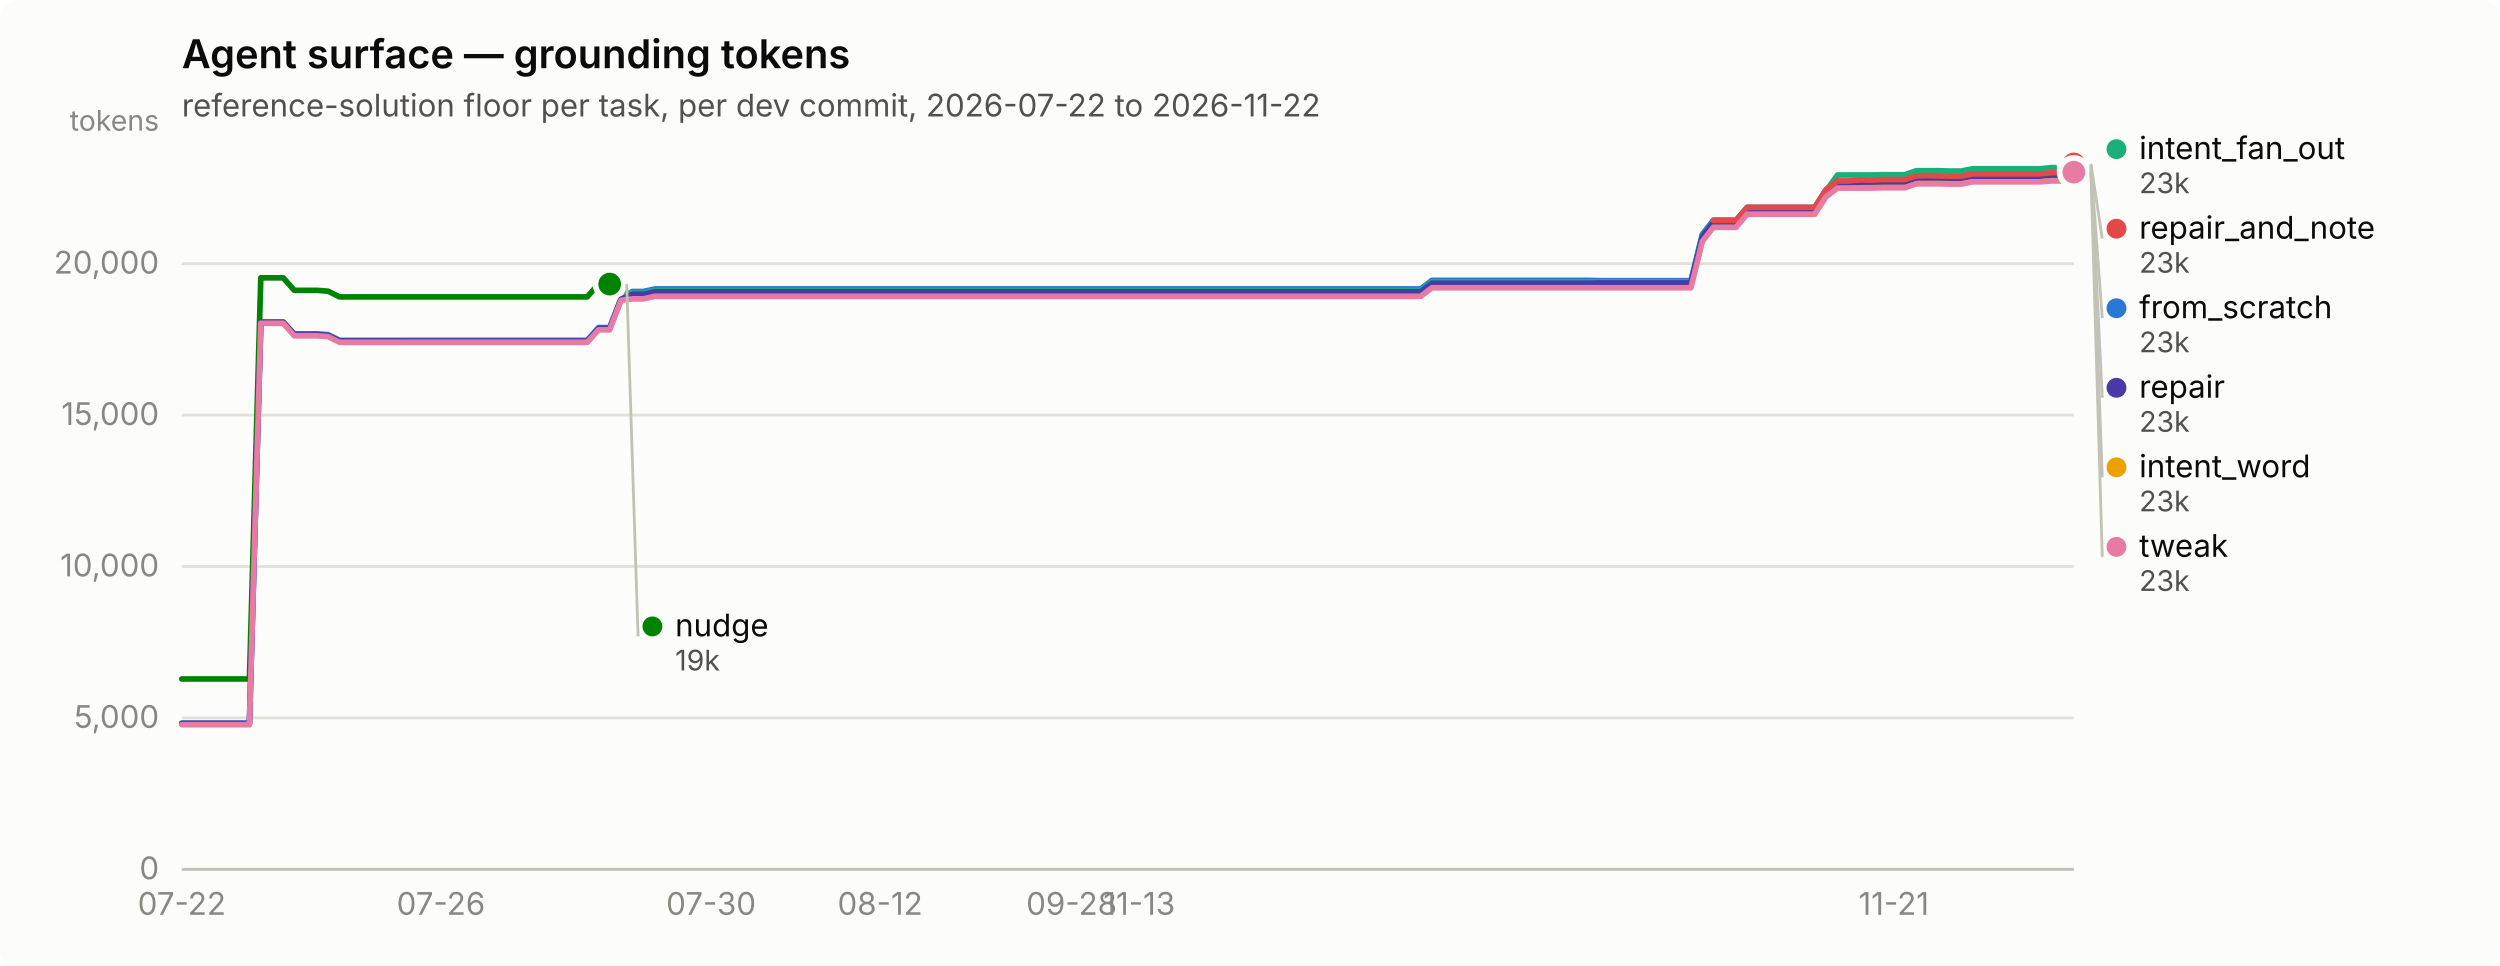
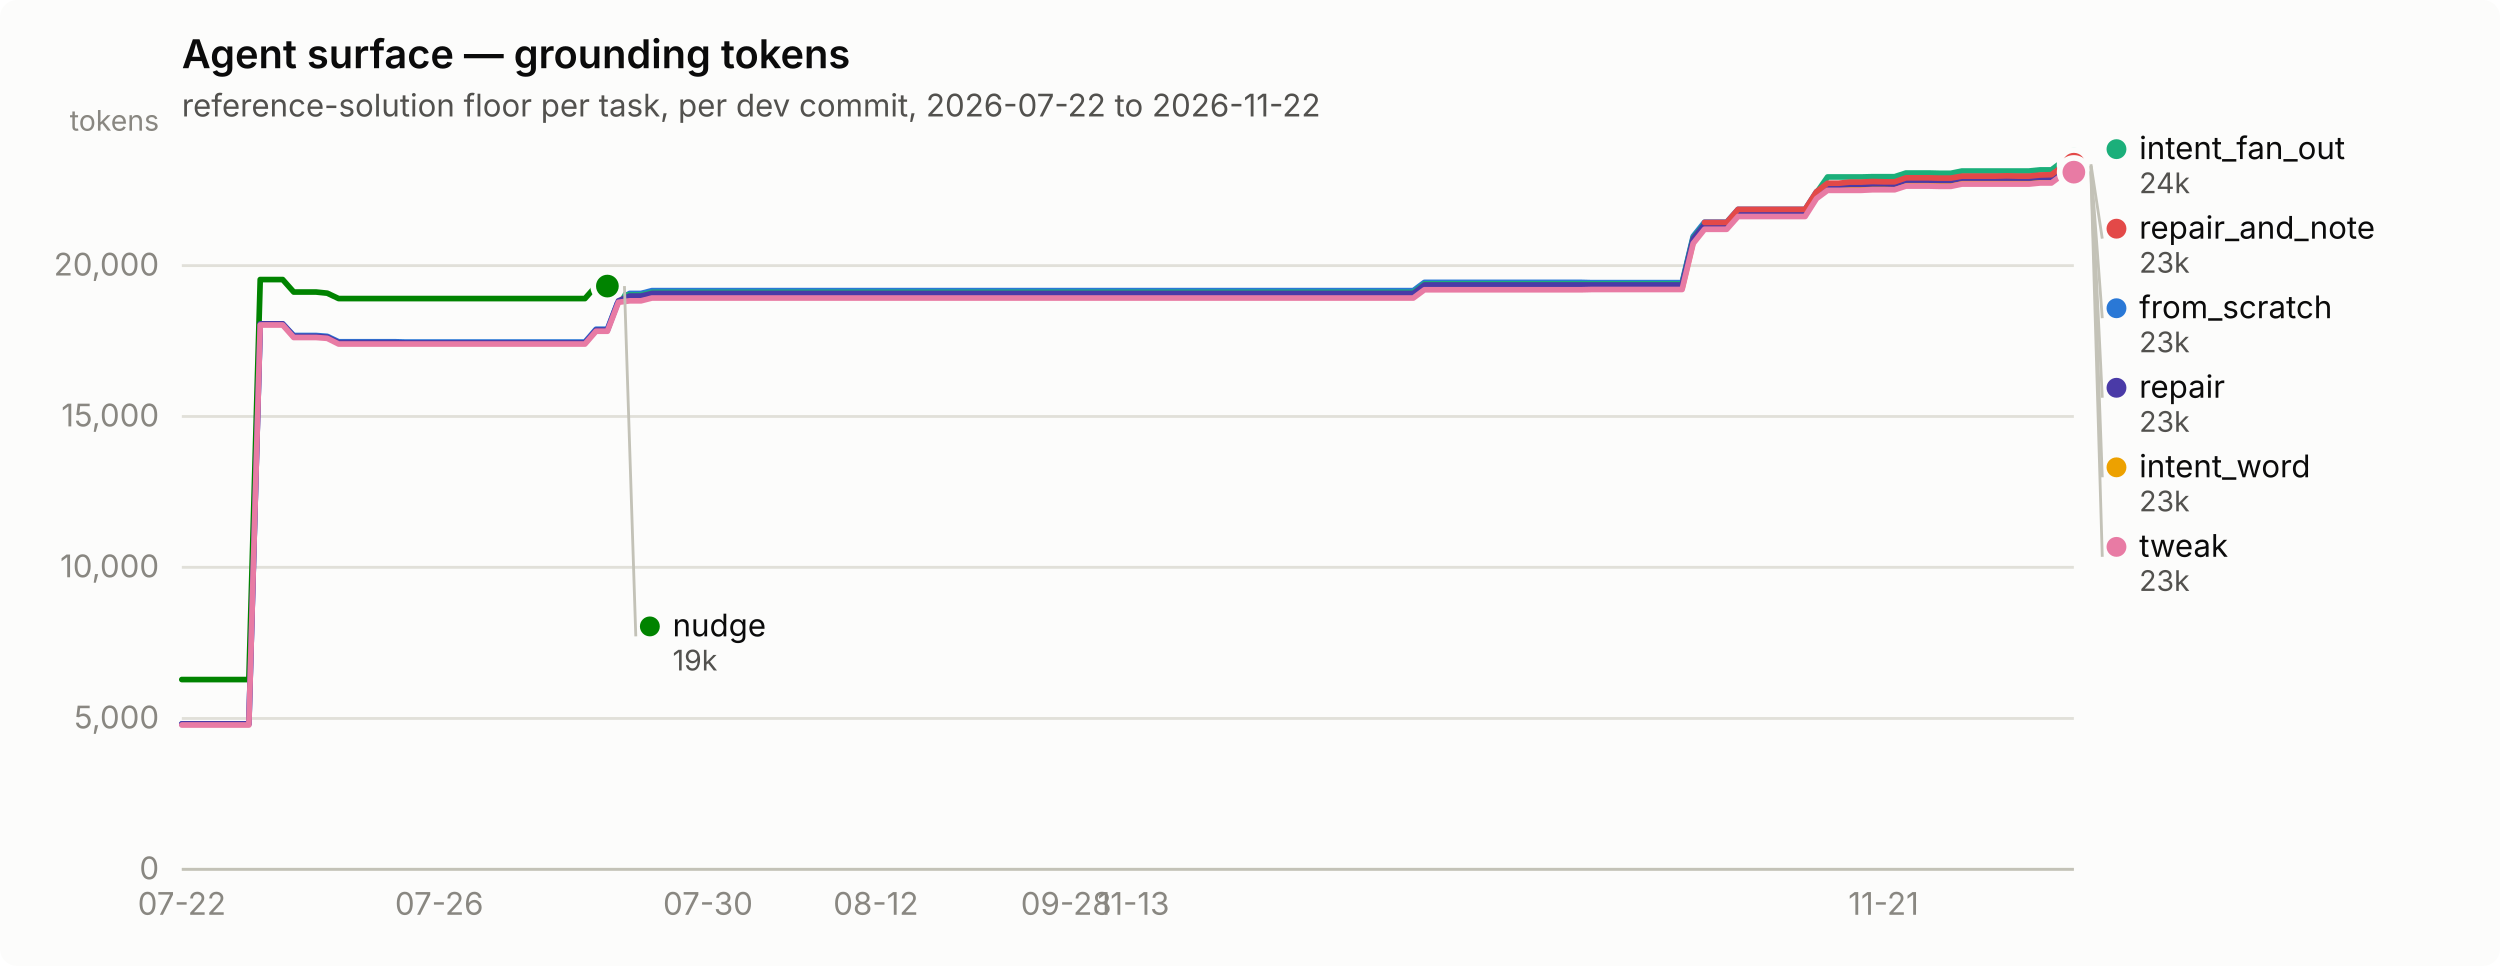
<svg xmlns="http://www.w3.org/2000/svg" width="880" height="340" viewBox="0 0 880 340" role="img" aria-label="Agent surface — grounding tokens">
  <rect width="880" height="340" rx="6" fill="#fcfcfb" />
  <text x="64" y="24" font-family="system-ui, -apple-system, &quot;Segoe UI&quot;, sans-serif" font-size="14" font-weight="600" fill="#0b0b0b">Agent surface — grounding tokens</text>
  <text x="64" y="41" font-family="system-ui, -apple-system, &quot;Segoe UI&quot;, sans-serif" font-size="11" fill="#52514e">reference-solution floor per task, per dev commit, 2026-07-22 to 2026-11-22</text>
  <line x1="64" y1="306.0" x2="730" y2="306.0" stroke="#e1e0d9" stroke-width="1" />
  <text x="56" y="309.5" text-anchor="end" font-family="system-ui, -apple-system, &quot;Segoe UI&quot;, sans-serif" font-size="11" style="font-variant-numeric: tabular-nums" fill="#898781">0</text>
-   <line x1="64" y1="252.7" x2="730" y2="252.7" stroke="#e1e0d9" stroke-width="1" />
-   <text x="56" y="256.2" text-anchor="end" font-family="system-ui, -apple-system, &quot;Segoe UI&quot;, sans-serif" font-size="11" style="font-variant-numeric: tabular-nums" fill="#898781">5,000</text>
-   <line x1="64" y1="199.4" x2="730" y2="199.4" stroke="#e1e0d9" stroke-width="1" />
-   <text x="56" y="202.9" text-anchor="end" font-family="system-ui, -apple-system, &quot;Segoe UI&quot;, sans-serif" font-size="11" style="font-variant-numeric: tabular-nums" fill="#898781">10,000</text>
-   <line x1="64" y1="146.1" x2="730" y2="146.1" stroke="#e1e0d9" stroke-width="1" />
-   <text x="56" y="149.6" text-anchor="end" font-family="system-ui, -apple-system, &quot;Segoe UI&quot;, sans-serif" font-size="11" style="font-variant-numeric: tabular-nums" fill="#898781">15,000</text>
-   <line x1="64" y1="92.8" x2="730" y2="92.8" stroke="#e1e0d9" stroke-width="1" />
-   <text x="56" y="96.3" text-anchor="end" font-family="system-ui, -apple-system, &quot;Segoe UI&quot;, sans-serif" font-size="11" style="font-variant-numeric: tabular-nums" fill="#898781">20,000</text>
+   <line x1="64" y1="252.9" x2="730" y2="252.9" stroke="#e1e0d9" stroke-width="1" />
+   <text x="56" y="256.4" text-anchor="end" font-family="system-ui, -apple-system, &quot;Segoe UI&quot;, sans-serif" font-size="11" style="font-variant-numeric: tabular-nums" fill="#898781">5,000</text>
+   <line x1="64" y1="199.7" x2="730" y2="199.7" stroke="#e1e0d9" stroke-width="1" />
+   <text x="56" y="203.2" text-anchor="end" font-family="system-ui, -apple-system, &quot;Segoe UI&quot;, sans-serif" font-size="11" style="font-variant-numeric: tabular-nums" fill="#898781">10,000</text>
+   <line x1="64" y1="146.6" x2="730" y2="146.6" stroke="#e1e0d9" stroke-width="1" />
+   <text x="56" y="150.1" text-anchor="end" font-family="system-ui, -apple-system, &quot;Segoe UI&quot;, sans-serif" font-size="11" style="font-variant-numeric: tabular-nums" fill="#898781">15,000</text>
+   <line x1="64" y1="93.5" x2="730" y2="93.5" stroke="#e1e0d9" stroke-width="1" />
+   <text x="56" y="97.0" text-anchor="end" font-family="system-ui, -apple-system, &quot;Segoe UI&quot;, sans-serif" font-size="11" style="font-variant-numeric: tabular-nums" fill="#898781">20,000</text>
  <text x="56" y="46" text-anchor="end" font-family="system-ui, -apple-system, &quot;Segoe UI&quot;, sans-serif" font-size="10" fill="#898781">tokens</text>
  <line x1="64" y1="306" x2="730" y2="306" stroke="#c3c2b7" stroke-width="1" />
  <text x="64.0" y="322" text-anchor="middle" font-family="system-ui, -apple-system, &quot;Segoe UI&quot;, sans-serif" font-size="11" style="font-variant-numeric: tabular-nums" fill="#898781">07-22</text>
-   <text x="155.2" y="322" text-anchor="middle" font-family="system-ui, -apple-system, &quot;Segoe UI&quot;, sans-serif" font-size="11" style="font-variant-numeric: tabular-nums" fill="#898781">07-26</text>
-   <text x="250.3" y="322" text-anchor="middle" font-family="system-ui, -apple-system, &quot;Segoe UI&quot;, sans-serif" font-size="11" style="font-variant-numeric: tabular-nums" fill="#898781">07-30</text>
-   <text x="309.8" y="322" text-anchor="middle" font-family="system-ui, -apple-system, &quot;Segoe UI&quot;, sans-serif" font-size="11" style="font-variant-numeric: tabular-nums" fill="#898781">08-12</text>
-   <text x="377.2" y="322" text-anchor="middle" font-family="system-ui, -apple-system, &quot;Segoe UI&quot;, sans-serif" font-size="11" style="font-variant-numeric: tabular-nums" fill="#898781">09-28</text>
-   <text x="401.0" y="322" text-anchor="middle" font-family="system-ui, -apple-system, &quot;Segoe UI&quot;, sans-serif" font-size="11" style="font-variant-numeric: tabular-nums" fill="#898781">11-13</text>
-   <text x="666.6" y="322" text-anchor="middle" font-family="system-ui, -apple-system, &quot;Segoe UI&quot;, sans-serif" font-size="11" style="font-variant-numeric: tabular-nums" fill="#898781">11-21</text>
-   <path d="M64.0,254.6 L68.0,254.6 L71.9,254.6 L75.9,254.6 L79.9,254.6 L83.8,254.6 L87.8,254.6 L91.8,113.4 L95.7,113.4 L99.7,113.4 L103.6,117.5 L107.6,117.5 L111.6,117.5 L115.5,117.8 L119.5,119.8 L123.5,119.8 L127.4,119.8 L131.4,119.8 L135.4,119.8 L139.3,119.8 L143.3,119.8 L147.2,119.8 L151.2,119.8 L155.2,119.8 L159.1,119.8 L163.1,119.8 L167.1,119.8 L171.0,119.8 L175.0,119.8 L179.0,119.8 L182.9,119.8 L186.9,119.8 L190.9,119.8 L194.8,119.8 L198.8,119.8 L202.8,119.8 L206.7,119.8 L210.7,115.3 L214.6,115.3 L218.6,105.0 L222.6,102.6 L226.5,102.6 L230.5,101.7 L234.5,101.7 L238.4,101.7 L242.4,101.7 L246.4,101.7 L250.3,101.7 L254.3,101.7 L258.2,101.7 L262.2,101.7 L266.2,101.7 L270.1,101.7 L274.1,101.7 L278.1,101.7 L282.0,101.7 L286.0,101.7 L290.0,101.7 L293.9,101.7 L297.9,101.7 L301.9,101.7 L305.8,101.7 L309.8,101.7 L313.8,101.7 L317.7,101.7 L321.7,101.7 L325.6,101.7 L329.6,101.7 L333.6,101.7 L337.5,101.7 L341.5,101.7 L345.5,101.7 L349.4,101.7 L353.4,101.7 L357.4,101.7 L361.3,101.7 L365.3,101.7 L369.2,101.7 L373.2,101.7 L377.2,101.7 L381.1,101.7 L385.1,101.7 L389.1,101.7 L393.0,101.7 L397.0,101.7 L401.0,101.7 L404.9,101.7 L408.9,101.7 L412.9,101.7 L416.8,101.7 L420.8,101.7 L424.8,101.7 L428.7,101.7 L432.7,101.7 L436.6,101.7 L440.6,101.7 L444.6,101.7 L448.5,101.7 L452.5,101.7 L456.5,101.7 L460.4,101.7 L464.4,101.7 L468.4,101.7 L472.3,101.7 L476.3,101.7 L480.2,101.7 L484.2,101.7 L488.2,101.7 L492.1,101.7 L496.1,101.7 L500.1,101.7 L504.0,98.7 L508.0,98.7 L512.0,98.7 L515.9,98.7 L519.9,98.7 L523.9,98.7 L527.8,98.7 L531.8,98.7 L535.8,98.7 L539.7,98.7 L543.7,98.7 L547.6,98.7 L551.6,98.7 L555.6,98.7 L559.5,98.7 L563.5,98.8 L567.5,98.8 L571.4,98.8 L575.4,98.8 L579.4,98.8 L583.3,98.8 L587.3,98.8 L591.2,98.8 L595.2,98.8 L599.2,82.5 L603.1,77.5 L607.1,77.5 L611.1,77.5 L615.0,73.0 L619.0,73.0 L623.0,73.0 L626.9,73.0 L630.9,73.0 L634.9,73.0 L638.8,73.0 L642.8,66.7 L646.8,63.9 L650.7,63.9 L654.7,63.9 L658.6,63.9 L662.6,63.8 L666.6,63.8 L670.5,63.8 L674.5,62.4 L678.5,62.4 L682.4,62.4 L686.4,62.5 L690.4,62.5 L694.3,61.7 L698.3,61.7 L702.2,61.7 L706.2,61.7 L710.2,61.7 L714.1,61.7 L718.1,61.7 L722.1,61.4 L726.0,61.4 L730.0,58.3" fill="none" stroke="#2a78d6" stroke-width="2" stroke-linejoin="round" stroke-linecap="round" />
+   <text x="154.6" y="322" text-anchor="middle" font-family="system-ui, -apple-system, &quot;Segoe UI&quot;, sans-serif" font-size="11" style="font-variant-numeric: tabular-nums" fill="#898781">07-26</text>
+   <text x="249.2" y="322" text-anchor="middle" font-family="system-ui, -apple-system, &quot;Segoe UI&quot;, sans-serif" font-size="11" style="font-variant-numeric: tabular-nums" fill="#898781">07-30</text>
+   <text x="308.3" y="322" text-anchor="middle" font-family="system-ui, -apple-system, &quot;Segoe UI&quot;, sans-serif" font-size="11" style="font-variant-numeric: tabular-nums" fill="#898781">08-12</text>
+   <text x="375.3" y="322" text-anchor="middle" font-family="system-ui, -apple-system, &quot;Segoe UI&quot;, sans-serif" font-size="11" style="font-variant-numeric: tabular-nums" fill="#898781">09-28</text>
+   <text x="399.0" y="322" text-anchor="middle" font-family="system-ui, -apple-system, &quot;Segoe UI&quot;, sans-serif" font-size="11" style="font-variant-numeric: tabular-nums" fill="#898781">11-13</text>
+   <text x="663.0" y="322" text-anchor="middle" font-family="system-ui, -apple-system, &quot;Segoe UI&quot;, sans-serif" font-size="11" style="font-variant-numeric: tabular-nums" fill="#898781">11-21</text>
+   <path d="M64.0,254.8 L67.9,254.8 L71.9,254.8 L75.8,254.8 L79.8,254.8 L83.7,254.8 L87.6,254.8 L91.6,114.0 L95.5,114.0 L99.5,114.0 L103.4,118.1 L107.3,118.1 L111.3,118.1 L115.2,118.4 L119.2,120.3 L123.1,120.3 L127.1,120.3 L131.0,120.3 L134.9,120.3 L138.9,120.3 L142.8,120.4 L146.8,120.4 L150.7,120.4 L154.6,120.4 L158.6,120.4 L162.5,120.4 L166.5,120.4 L170.4,120.4 L174.3,120.4 L178.3,120.4 L182.2,120.4 L186.2,120.4 L190.1,120.4 L194.0,120.4 L198.0,120.4 L201.9,120.4 L205.9,120.4 L209.8,115.9 L213.8,115.9 L217.7,105.7 L221.6,103.3 L225.6,103.3 L229.5,102.3 L233.5,102.3 L237.4,102.3 L241.3,102.3 L245.3,102.3 L249.2,102.3 L253.2,102.3 L257.1,102.3 L261.0,102.3 L265.0,102.3 L268.9,102.3 L272.9,102.3 L276.8,102.3 L280.7,102.3 L284.7,102.3 L288.6,102.3 L292.6,102.3 L296.5,102.3 L300.4,102.3 L304.4,102.3 L308.3,102.3 L312.3,102.3 L316.2,102.3 L320.2,102.3 L324.1,102.3 L328.0,102.3 L332.0,102.3 L335.9,102.3 L339.9,102.3 L343.8,102.3 L347.7,102.3 L351.7,102.3 L355.6,102.3 L359.6,102.3 L363.5,102.3 L367.4,102.3 L371.4,102.3 L375.3,102.3 L379.3,102.3 L383.2,102.3 L387.1,102.3 L391.1,102.3 L395.0,102.3 L399.0,102.3 L402.9,102.3 L406.9,102.3 L410.8,102.3 L414.7,102.3 L418.7,102.3 L422.6,102.3 L426.6,102.3 L430.5,102.3 L434.4,102.3 L438.4,102.3 L442.3,102.3 L446.3,102.3 L450.2,102.3 L454.1,102.3 L458.1,102.3 L462.0,102.3 L466.0,102.3 L469.9,102.3 L473.8,102.3 L477.8,102.3 L481.7,102.3 L485.7,102.3 L489.6,102.3 L493.6,102.3 L497.5,102.3 L501.4,99.4 L505.4,99.4 L509.3,99.4 L513.3,99.4 L517.2,99.4 L521.1,99.4 L525.1,99.4 L529.0,99.4 L533.0,99.4 L536.9,99.4 L540.8,99.4 L544.8,99.4 L548.7,99.4 L552.7,99.4 L556.6,99.4 L560.5,99.5 L564.5,99.5 L568.4,99.5 L572.4,99.5 L576.3,99.5 L580.2,99.5 L584.2,99.5 L588.1,99.5 L592.1,99.5 L596.0,83.2 L600.0,78.2 L603.9,78.2 L607.8,78.2 L611.8,73.7 L615.7,73.7 L619.7,73.7 L623.6,73.7 L627.5,73.7 L631.5,73.7 L635.4,73.7 L639.4,67.5 L643.3,64.7 L647.2,64.7 L651.2,64.7 L655.1,64.7 L659.1,64.5 L663.0,64.5 L666.9,64.5 L670.9,63.2 L674.8,63.2 L678.8,63.2 L682.7,63.3 L686.7,63.3 L690.6,62.5 L694.5,62.5 L698.5,62.5 L702.4,62.5 L706.4,62.5 L710.3,62.5 L714.2,62.5 L718.2,62.1 L722.1,62.1 L726.1,59.1 L730.0,58.3" fill="none" stroke="#2a78d6" stroke-width="2" stroke-linejoin="round" stroke-linecap="round" />
  <circle cx="730.0" cy="58.3" r="6" fill="#fcfcfb" />
  <circle cx="730.0" cy="58.3" r="4" fill="#2a78d6" />
-   <path d="M218.6,103.2 L222.6,103.2 L226.5,103.2 L230.5,102.2 L234.5,102.2 L238.4,102.2 L242.4,102.2 L246.4,102.2 L250.3,102.2 L254.3,102.2 L258.2,102.2 L262.2,102.2 L266.2,102.2 L270.1,102.2 L274.1,102.2 L278.1,102.2 L282.0,102.2 L286.0,102.2 L290.0,102.2 L293.9,102.2 L297.9,102.2 L301.9,102.2 L305.8,102.2 L309.8,102.2 L313.8,102.2 L317.7,102.2 L321.7,102.2 L325.6,102.2 L329.6,102.2 L333.6,102.2 L337.5,102.2 L341.5,102.2 L345.5,102.2 L349.4,102.2 L353.4,102.2 L357.4,102.2 L361.3,102.2 L365.3,102.2 L369.2,102.2 L373.2,102.2 L377.2,102.2 L381.1,102.2 L385.1,102.2 L389.1,102.2 L393.0,102.2 L397.0,102.2 L401.0,102.2 L404.9,102.2 L408.9,102.2 L412.9,102.2 L416.8,102.2 L420.8,102.2 L424.8,102.2 L428.7,102.2 L432.7,102.2 L436.6,102.2 L440.6,102.2 L444.6,102.2 L448.5,102.2 L452.5,102.2 L456.5,102.2 L460.4,102.2 L464.4,102.2 L468.4,102.2 L472.3,102.2 L476.3,102.2 L480.2,102.2 L484.2,102.2 L488.2,102.2 L492.1,102.2 L496.1,102.2 L500.1,102.2 L504.0,99.2 L508.0,99.2 L512.0,99.2 L515.9,99.2 L519.9,99.2 L523.9,99.2 L527.8,99.2 L531.8,99.2 L535.8,99.2 L539.7,99.2 L543.7,99.2 L547.6,99.2 L551.6,99.2 L555.6,99.2 L559.5,99.2 L563.5,99.2 L567.5,99.2 L571.4,99.2 L575.4,99.2 L579.4,99.2 L583.3,99.2 L587.3,99.2 L591.2,99.2 L595.2,99.2 L599.2,83.0 L603.1,78.0 L607.1,78.0 L611.1,78.0 L615.0,73.4 L619.0,73.4 L623.0,73.4 L626.9,73.4 L630.9,73.4 L634.9,73.4 L638.8,73.4 L642.8,67.1 L646.8,61.6 L650.7,61.6 L654.7,61.6 L658.6,61.6 L662.6,61.5 L666.6,61.5 L670.5,61.5 L674.5,60.1 L678.5,60.1 L682.4,60.1 L686.4,60.2 L690.4,60.2 L694.3,59.4 L698.3,59.4 L702.2,59.4 L706.2,59.4 L710.2,59.4 L714.1,59.4 L718.1,59.4 L722.1,59.0 L726.0,59.0 L730.0,56.0" fill="none" stroke="#1baf7a" stroke-width="2" stroke-linejoin="round" stroke-linecap="round" />
+   <path d="M217.7,103.8 L221.6,103.8 L225.6,103.8 L229.5,102.9 L233.5,102.9 L237.4,102.9 L241.3,102.9 L245.3,102.9 L249.2,102.9 L253.2,102.9 L257.1,102.9 L261.0,102.9 L265.0,102.9 L268.9,102.9 L272.9,102.9 L276.8,102.9 L280.7,102.9 L284.7,102.9 L288.6,102.9 L292.6,102.9 L296.5,102.9 L300.4,102.9 L304.4,102.9 L308.3,102.9 L312.3,102.9 L316.2,102.9 L320.2,102.9 L324.1,102.9 L328.0,102.9 L332.0,102.9 L335.9,102.9 L339.9,102.9 L343.8,102.9 L347.7,102.9 L351.7,102.9 L355.6,102.9 L359.6,102.9 L363.5,102.9 L367.4,102.9 L371.4,102.9 L375.3,102.9 L379.3,102.9 L383.2,102.9 L387.1,102.9 L391.1,102.9 L395.0,102.9 L399.0,102.9 L402.9,102.9 L406.9,102.9 L410.8,102.9 L414.7,102.9 L418.7,102.9 L422.6,102.9 L426.6,102.9 L430.5,102.9 L434.4,102.9 L438.4,102.9 L442.3,102.9 L446.3,102.9 L450.2,102.9 L454.1,102.9 L458.1,102.9 L462.0,102.9 L466.0,102.9 L469.9,102.9 L473.8,102.9 L477.8,102.9 L481.7,102.9 L485.7,102.9 L489.6,102.9 L493.6,102.9 L497.5,102.9 L501.4,99.9 L505.4,99.9 L509.3,99.9 L513.3,99.9 L517.2,99.9 L521.1,99.9 L525.1,99.9 L529.0,99.9 L533.0,99.9 L536.9,99.9 L540.8,99.9 L544.8,99.9 L548.7,99.9 L552.7,99.9 L556.6,99.9 L560.5,99.9 L564.5,99.9 L568.4,99.9 L572.4,99.9 L576.3,99.9 L580.2,99.9 L584.2,99.9 L588.1,99.9 L592.1,99.9 L596.0,83.7 L600.0,78.7 L603.9,78.7 L607.8,78.7 L611.8,74.1 L615.7,74.1 L619.7,74.1 L623.6,74.1 L627.5,74.1 L631.5,74.1 L635.4,74.1 L639.4,67.9 L643.3,62.3 L647.2,62.3 L651.2,62.3 L655.1,62.3 L659.1,62.2 L663.0,62.2 L666.9,62.2 L670.9,60.9 L674.8,60.9 L678.8,60.9 L682.7,61.0 L686.7,61.0 L690.6,60.2 L694.5,60.2 L698.5,60.2 L702.4,60.2 L706.4,60.2 L710.3,60.2 L714.2,60.2 L718.2,59.8 L722.1,59.8 L726.1,56.8 L730.0,56.0" fill="none" stroke="#1baf7a" stroke-width="2" stroke-linejoin="round" stroke-linecap="round" />
  <circle cx="730.0" cy="56.0" r="6" fill="#fcfcfb" />
  <circle cx="730.0" cy="56.0" r="4" fill="#1baf7a" />
-   <path d="M218.6,104.6 L222.6,104.6 L226.5,104.6 L230.5,103.7 L234.5,103.7 L238.4,103.7 L242.4,103.7 L246.4,103.7 L250.3,103.7 L254.3,103.7 L258.2,103.7 L262.2,103.7 L266.2,103.7 L270.1,103.7 L274.1,103.7 L278.1,103.7 L282.0,103.7 L286.0,103.7 L290.0,103.7 L293.9,103.7 L297.9,103.7 L301.9,103.7 L305.8,103.7 L309.8,103.7 L313.8,103.7 L317.7,103.7 L321.7,103.7 L325.6,103.7 L329.6,103.7 L333.6,103.7 L337.5,103.7 L341.5,103.7 L345.5,103.7 L349.4,103.7 L353.4,103.7 L357.4,103.7 L361.3,103.7 L365.3,103.7 L369.2,103.7 L373.2,103.7 L377.2,103.7 L381.1,103.7 L385.1,103.7 L389.1,103.7 L393.0,103.7 L397.0,103.7 L401.0,103.7 L404.9,103.7 L408.9,103.7 L412.9,103.7 L416.8,103.7 L420.8,103.7 L424.8,103.7 L428.7,103.7 L432.7,103.7 L436.6,103.7 L440.6,103.7 L444.6,103.7 L448.5,103.7 L452.5,103.7 L456.5,103.7 L460.4,103.7 L464.4,103.7 L468.4,103.7 L472.3,103.7 L476.3,103.7 L480.2,103.7 L484.2,103.7 L488.2,103.7 L492.1,103.7 L496.1,103.7 L500.1,103.7 L504.0,100.7 L508.0,100.7 L512.0,100.7 L515.9,100.7 L519.9,100.7 L523.9,100.7 L527.8,100.7 L531.8,100.7 L535.8,100.7 L539.7,100.7 L543.7,100.7 L547.6,100.7 L551.6,100.7 L555.6,100.7 L559.5,100.7 L563.5,100.7 L567.5,100.7 L571.4,100.7 L575.4,100.7 L579.4,100.7 L583.3,100.7 L587.3,100.7 L591.2,100.7 L595.2,100.7 L599.2,84.5 L603.1,79.5 L607.1,79.5 L611.1,79.5 L615.0,74.9 L619.0,74.9 L623.0,74.9 L626.9,74.9 L630.9,74.9 L634.9,74.9 L638.8,74.9 L642.8,68.6 L646.8,65.7 L650.7,65.7 L654.7,65.7 L658.6,65.7 L662.6,65.5 L666.6,65.5 L670.5,65.5 L674.5,64.2 L678.5,64.2 L682.4,64.2 L686.4,64.3 L690.4,64.3 L694.3,63.5 L698.3,63.5 L702.2,63.5 L706.2,63.5 L710.2,63.5 L714.1,63.5 L718.1,63.5 L722.1,63.1 L726.0,63.1 L730.0,60.1" fill="none" stroke="#eda100" stroke-width="2" stroke-linejoin="round" stroke-linecap="round" />
+   <path d="M217.7,105.3 L221.6,105.3 L225.6,105.3 L229.5,104.3 L233.5,104.3 L237.4,104.3 L241.3,104.3 L245.3,104.3 L249.2,104.3 L253.2,104.3 L257.1,104.3 L261.0,104.3 L265.0,104.3 L268.9,104.3 L272.9,104.3 L276.8,104.3 L280.7,104.3 L284.7,104.3 L288.6,104.3 L292.6,104.3 L296.5,104.3 L300.4,104.3 L304.4,104.3 L308.3,104.3 L312.3,104.3 L316.2,104.3 L320.2,104.3 L324.1,104.3 L328.0,104.3 L332.0,104.3 L335.9,104.3 L339.9,104.3 L343.8,104.3 L347.7,104.3 L351.7,104.3 L355.6,104.3 L359.6,104.3 L363.5,104.3 L367.4,104.3 L371.4,104.3 L375.3,104.3 L379.3,104.3 L383.2,104.3 L387.1,104.3 L391.1,104.3 L395.0,104.3 L399.0,104.3 L402.9,104.3 L406.9,104.3 L410.8,104.3 L414.7,104.3 L418.7,104.3 L422.6,104.3 L426.6,104.3 L430.5,104.3 L434.4,104.3 L438.4,104.3 L442.3,104.3 L446.3,104.3 L450.2,104.3 L454.1,104.3 L458.1,104.3 L462.0,104.3 L466.0,104.3 L469.9,104.3 L473.8,104.3 L477.8,104.3 L481.7,104.3 L485.7,104.3 L489.6,104.3 L493.6,104.3 L497.5,104.3 L501.4,101.4 L505.4,101.4 L509.3,101.4 L513.3,101.4 L517.2,101.4 L521.1,101.4 L525.1,101.4 L529.0,101.4 L533.0,101.4 L536.9,101.4 L540.8,101.4 L544.8,101.4 L548.7,101.4 L552.7,101.4 L556.6,101.4 L560.5,101.4 L564.5,101.4 L568.4,101.4 L572.4,101.4 L576.3,101.4 L580.2,101.4 L584.2,101.4 L588.1,101.4 L592.1,101.4 L596.0,85.2 L600.0,80.2 L603.9,80.2 L607.8,80.2 L611.8,75.6 L615.7,75.6 L619.7,75.6 L623.6,75.6 L627.5,75.6 L631.5,75.6 L635.4,75.6 L639.4,69.4 L643.3,66.4 L647.2,66.4 L651.2,66.4 L655.1,66.4 L659.1,66.3 L663.0,66.3 L666.9,66.3 L670.9,64.9 L674.8,64.9 L678.8,64.9 L682.7,65.1 L686.7,65.1 L690.6,64.3 L694.5,64.3 L698.5,64.3 L702.4,64.3 L706.4,64.3 L710.3,64.3 L714.2,64.3 L718.2,63.9 L722.1,63.9 L726.1,60.9 L730.0,60.1" fill="none" stroke="#eda100" stroke-width="2" stroke-linejoin="round" stroke-linecap="round" />
  <circle cx="730.0" cy="60.1" r="6" fill="#fcfcfb" />
  <circle cx="730.0" cy="60.1" r="4" fill="#eda100" />
-   <path d="M64.0,239.0 L68.0,239.0 L71.9,239.0 L75.9,239.0 L79.9,239.0 L83.8,239.0 L87.8,239.0 L91.8,97.8 L95.7,97.8 L99.7,97.8 L103.6,102.2 L107.6,102.2 L111.6,102.2 L115.5,102.5 L119.5,104.5 L123.5,104.5 L127.4,104.5 L131.4,104.5 L135.4,104.5 L139.3,104.5 L143.3,104.5 L147.2,104.5 L151.2,104.5 L155.2,104.5 L159.1,104.5 L163.1,104.5 L167.1,104.5 L171.0,104.5 L175.0,104.5 L179.0,104.5 L182.9,104.5 L186.9,104.5 L190.9,104.5 L194.8,104.5 L198.8,104.5 L202.8,104.5 L206.7,104.5 L210.7,100.0 L214.6,100.0" fill="none" stroke="#008300" stroke-width="2" stroke-linejoin="round" stroke-linecap="round" />
-   <circle cx="214.6" cy="100.0" r="6" fill="#fcfcfb" />
-   <circle cx="214.6" cy="100.0" r="4" fill="#008300" />
-   <path d="M64.0,254.6 L68.0,254.6 L71.9,254.6 L75.9,254.6 L79.9,254.6 L83.8,254.6 L87.8,254.6 L91.8,113.4 L95.7,113.4 L99.7,113.4 L103.6,117.8 L107.6,117.8 L111.6,117.8 L115.5,118.1 L119.5,120.0 L123.5,120.0 L127.4,120.0 L131.4,120.0 L135.4,120.0 L139.3,120.0 L143.3,120.1 L147.2,120.1 L151.2,120.1 L155.2,120.1 L159.1,120.1 L163.1,120.1 L167.1,120.1 L171.0,120.1 L175.0,120.1 L179.0,120.1 L182.9,120.1 L186.9,120.1 L190.9,120.1 L194.8,120.1 L198.8,120.1 L202.8,120.1 L206.7,120.1 L210.7,115.6 L214.6,115.6 L218.6,105.3 L222.6,103.6 L226.5,103.6 L230.5,102.7 L234.5,102.7 L238.4,102.7 L242.4,102.7 L246.4,102.7 L250.3,102.7 L254.3,102.7 L258.2,102.7 L262.2,102.7 L266.2,102.7 L270.1,102.7 L274.1,102.7 L278.1,102.7 L282.0,102.7 L286.0,102.7 L290.0,102.7 L293.9,102.7 L297.9,102.7 L301.9,102.7 L305.8,102.7 L309.8,102.7 L313.8,102.7 L317.7,102.7 L321.7,102.7 L325.6,102.7 L329.6,102.7 L333.6,102.7 L337.5,102.7 L341.5,102.7 L345.5,102.7 L349.4,102.7 L353.4,102.7 L357.4,102.7 L361.3,102.7 L365.3,102.7 L369.2,102.7 L373.2,102.7 L377.2,102.7 L381.1,102.7 L385.1,102.7 L389.1,102.7 L393.0,102.7 L397.0,102.7 L401.0,102.7 L404.9,102.7 L408.9,102.7 L412.9,102.7 L416.8,102.7 L420.8,102.7 L424.8,102.7 L428.7,102.7 L432.7,102.7 L436.6,102.7 L440.6,102.7 L444.6,102.7 L448.5,102.7 L452.5,102.7 L456.5,102.7 L460.4,102.7 L464.4,102.7 L468.4,102.7 L472.3,102.7 L476.3,102.7 L480.2,102.7 L484.2,102.7 L488.2,102.7 L492.1,102.7 L496.1,102.7 L500.1,102.7 L504.0,99.7 L508.0,99.7 L512.0,99.7 L515.9,99.7 L519.9,99.7 L523.9,99.7 L527.8,99.7 L531.8,99.7 L535.8,99.7 L539.7,99.7 L543.7,99.7 L547.6,99.7 L551.6,99.7 L555.6,99.7 L559.5,99.7 L563.5,99.6 L567.5,99.6 L571.4,99.6 L575.4,99.6 L579.4,99.6 L583.3,99.6 L587.3,99.6 L591.2,99.6 L595.2,99.6 L599.2,83.4 L603.1,78.3 L607.1,78.3 L611.1,78.3 L615.0,73.7 L619.0,73.7 L623.0,73.7 L626.9,73.7 L630.9,73.7 L634.9,73.7 L638.8,73.7 L642.8,67.5 L646.8,64.4 L650.7,64.4 L654.7,64.1 L658.6,64.1 L662.6,64.0 L666.6,64.0 L670.5,64.0 L674.5,62.6 L678.5,62.6 L682.4,62.6 L686.4,62.7 L690.4,62.7 L694.3,62.0 L698.3,62.0 L702.2,62.0 L706.2,62.0 L710.2,62.0 L714.1,62.0 L718.1,62.0 L722.1,61.6 L726.0,61.6 L730.0,58.5" fill="none" stroke="#4a3aa7" stroke-width="2" stroke-linejoin="round" stroke-linecap="round" />
+   <path d="M64.0,239.2 L67.9,239.2 L71.9,239.2 L75.8,239.2 L79.8,239.2 L83.7,239.2 L87.6,239.2 L91.6,98.4 L95.5,98.4 L99.5,98.4 L103.4,102.8 L107.3,102.8 L111.3,102.8 L115.2,103.2 L119.2,105.1 L123.1,105.1 L127.1,105.1 L131.0,105.1 L134.9,105.1 L138.9,105.1 L142.8,105.1 L146.8,105.1 L150.7,105.1 L154.6,105.1 L158.6,105.1 L162.5,105.1 L166.5,105.1 L170.4,105.1 L174.3,105.1 L178.3,105.1 L182.2,105.1 L186.2,105.1 L190.1,105.1 L194.0,105.1 L198.0,105.1 L201.9,105.1 L205.9,105.1 L209.8,100.7 L213.8,100.7" fill="none" stroke="#008300" stroke-width="2" stroke-linejoin="round" stroke-linecap="round" />
+   <circle cx="213.8" cy="100.7" r="6" fill="#fcfcfb" />
+   <circle cx="213.8" cy="100.7" r="4" fill="#008300" />
+   <path d="M64.0,254.8 L67.9,254.8 L71.9,254.8 L75.8,254.8 L79.8,254.8 L83.7,254.8 L87.6,254.8 L91.6,114.0 L95.5,114.0 L99.5,114.0 L103.4,118.4 L107.3,118.4 L111.3,118.4 L115.2,118.7 L119.2,120.6 L123.1,120.6 L127.1,120.6 L131.0,120.6 L134.9,120.6 L138.9,120.6 L142.8,120.7 L146.8,120.7 L150.7,120.7 L154.6,120.7 L158.6,120.7 L162.5,120.7 L166.5,120.7 L170.4,120.7 L174.3,120.7 L178.3,120.7 L182.2,120.7 L186.2,120.7 L190.1,120.7 L194.0,120.7 L198.0,120.7 L201.9,120.7 L205.9,120.7 L209.8,116.2 L213.8,116.2 L217.7,105.9 L221.6,104.2 L225.6,104.2 L229.5,103.3 L233.5,103.3 L237.4,103.3 L241.3,103.3 L245.3,103.3 L249.2,103.3 L253.2,103.3 L257.1,103.3 L261.0,103.3 L265.0,103.3 L268.9,103.3 L272.9,103.3 L276.8,103.3 L280.7,103.3 L284.7,103.3 L288.6,103.3 L292.6,103.3 L296.5,103.3 L300.4,103.3 L304.4,103.3 L308.3,103.3 L312.3,103.3 L316.2,103.3 L320.2,103.3 L324.1,103.3 L328.0,103.3 L332.0,103.3 L335.9,103.3 L339.9,103.3 L343.8,103.3 L347.7,103.3 L351.7,103.3 L355.6,103.3 L359.6,103.3 L363.5,103.3 L367.4,103.3 L371.4,103.3 L375.3,103.3 L379.3,103.3 L383.2,103.3 L387.1,103.3 L391.1,103.3 L395.0,103.3 L399.0,103.3 L402.9,103.3 L406.9,103.3 L410.8,103.3 L414.7,103.3 L418.7,103.3 L422.6,103.3 L426.6,103.3 L430.5,103.3 L434.4,103.3 L438.4,103.3 L442.3,103.3 L446.3,103.3 L450.2,103.3 L454.1,103.3 L458.1,103.3 L462.0,103.3 L466.0,103.3 L469.9,103.3 L473.8,103.3 L477.8,103.3 L481.7,103.3 L485.7,103.3 L489.6,103.3 L493.6,103.3 L497.5,103.3 L501.4,100.3 L505.4,100.3 L509.3,100.3 L513.3,100.3 L517.2,100.3 L521.1,100.3 L525.1,100.3 L529.0,100.3 L533.0,100.3 L536.9,100.3 L540.8,100.3 L544.8,100.3 L548.7,100.3 L552.7,100.3 L556.6,100.3 L560.5,100.3 L564.5,100.3 L568.4,100.3 L572.4,100.3 L576.3,100.3 L580.2,100.3 L584.2,100.3 L588.1,100.3 L592.1,100.3 L596.0,84.1 L600.0,79.0 L603.9,79.0 L607.8,79.0 L611.8,74.5 L615.7,74.5 L619.7,74.5 L623.6,74.5 L627.5,74.5 L631.5,74.5 L635.4,74.5 L639.4,68.2 L643.3,65.2 L647.2,65.2 L651.2,64.9 L655.1,64.9 L659.1,64.7 L663.0,64.7 L666.9,64.8 L670.9,63.4 L674.8,63.4 L678.8,63.4 L682.7,63.5 L686.7,63.5 L690.6,62.7 L694.5,62.7 L698.5,62.7 L702.4,62.7 L706.4,62.7 L710.3,62.7 L714.2,62.7 L718.2,62.4 L722.1,62.4 L726.1,59.3 L730.0,58.5" fill="none" stroke="#4a3aa7" stroke-width="2" stroke-linejoin="round" stroke-linecap="round" />
  <circle cx="730.0" cy="58.5" r="6" fill="#fcfcfb" />
  <circle cx="730.0" cy="58.5" r="4" fill="#4a3aa7" />
-   <path d="M603.1,77.6 L607.1,77.6 L611.1,77.6 L615.0,73.0 L619.0,73.0 L623.0,73.0 L626.9,73.0 L630.9,73.0 L634.9,73.0 L638.8,73.0 L642.8,66.7 L646.8,63.7 L650.7,63.7 L654.7,63.3 L658.6,63.4 L662.6,63.2 L666.6,63.2 L670.5,63.2 L674.5,61.9 L678.5,61.8 L682.4,61.9 L686.4,62.0 L690.4,62.0 L694.3,61.2 L698.3,61.2 L702.2,61.2 L706.2,61.2 L710.2,61.2 L714.1,61.2 L718.1,61.2 L722.1,60.8 L726.0,60.8 L730.0,57.7" fill="none" stroke="#e34948" stroke-width="2" stroke-linejoin="round" stroke-linecap="round" />
-   <circle cx="730.0" cy="57.7" r="6" fill="#fcfcfb" />
-   <circle cx="730.0" cy="57.7" r="4" fill="#e34948" />
-   <path d="M64.0,255.1 L68.0,255.1 L71.9,255.1 L75.9,255.1 L79.9,255.1 L83.8,255.1 L87.8,255.1 L91.8,113.8 L95.7,113.8 L99.7,113.8 L103.6,118.2 L107.6,118.2 L111.6,118.2 L115.5,118.5 L119.5,120.5 L123.5,120.5 L127.4,120.5 L131.4,120.5 L135.4,120.5 L139.3,120.5 L143.3,120.5 L147.2,120.5 L151.2,120.5 L155.2,120.5 L159.1,120.5 L163.1,120.5 L167.1,120.5 L171.0,120.5 L175.0,120.5 L179.0,120.5 L182.9,120.5 L186.9,120.5 L190.9,120.5 L194.8,120.5 L198.8,120.5 L202.8,120.5 L206.7,120.5 L210.7,116.1 L214.6,116.1 L218.6,105.7 L222.6,105.2 L226.5,105.2 L230.5,104.3 L234.5,104.3 L238.4,104.3 L242.4,104.3 L246.4,104.3 L250.3,104.3 L254.3,104.3 L258.2,104.3 L262.2,104.3 L266.2,104.3 L270.1,104.3 L274.1,104.3 L278.1,104.3 L282.0,104.3 L286.0,104.3 L290.0,104.3 L293.9,104.3 L297.9,104.3 L301.9,104.3 L305.8,104.3 L309.8,104.3 L313.8,104.3 L317.7,104.3 L321.7,104.3 L325.6,104.3 L329.6,104.3 L333.6,104.3 L337.5,104.3 L341.5,104.3 L345.5,104.3 L349.4,104.3 L353.4,104.3 L357.4,104.3 L361.3,104.3 L365.3,104.3 L369.2,104.3 L373.2,104.3 L377.2,104.3 L381.1,104.3 L385.1,104.3 L389.1,104.3 L393.0,104.3 L397.0,104.3 L401.0,104.3 L404.9,104.3 L408.9,104.3 L412.9,104.3 L416.8,104.3 L420.8,104.3 L424.8,104.3 L428.7,104.3 L432.7,104.3 L436.6,104.3 L440.6,104.3 L444.6,104.3 L448.5,104.3 L452.5,104.3 L456.5,104.3 L460.4,104.3 L464.4,104.3 L468.4,104.3 L472.3,104.3 L476.3,104.3 L480.2,104.3 L484.2,104.3 L488.2,104.3 L492.1,104.3 L496.1,104.3 L500.1,104.3 L504.0,101.3 L508.0,101.3 L512.0,101.3 L515.9,101.3 L519.9,101.3 L523.9,101.3 L527.8,101.3 L531.8,101.3 L535.8,101.3 L539.7,101.3 L543.7,101.3 L547.6,101.3 L551.6,101.3 L555.6,101.3 L559.5,101.3 L563.5,101.3 L567.5,101.3 L571.4,101.3 L575.4,101.3 L579.4,101.3 L583.3,101.3 L587.3,101.3 L591.2,101.3 L595.2,101.3 L599.2,85.0 L603.1,80.0 L607.1,80.0 L611.1,80.0 L615.0,75.4 L619.0,75.4 L623.0,75.4 L626.9,75.4 L630.9,75.4 L634.9,75.4 L638.8,75.4 L642.8,69.2 L646.8,66.2 L650.7,66.2 L654.7,66.2 L658.6,66.2 L662.6,66.1 L666.6,66.1 L670.5,66.1 L674.5,64.7 L678.5,64.7 L682.4,64.7 L686.4,64.8 L690.4,64.8 L694.3,64.0 L698.3,64.0 L702.2,64.0 L706.2,64.0 L710.2,64.0 L714.1,64.0 L718.1,64.0 L722.1,63.7 L726.0,63.7 L730.0,60.6" fill="none" stroke="#e87ba4" stroke-width="2" stroke-linejoin="round" stroke-linecap="round" />
+   <path d="M600.0,78.3 L603.9,78.3 L607.8,78.3 L611.8,73.7 L615.7,73.7 L619.7,73.7 L623.6,73.7 L627.5,73.7 L631.5,73.7 L635.4,73.7 L639.4,67.5 L643.3,64.5 L647.2,64.5 L651.2,64.1 L655.1,64.1 L659.1,63.9 L663.0,64.0 L666.9,64.0 L670.9,62.6 L674.8,62.6 L678.8,62.6 L682.7,62.7 L686.7,62.7 L690.6,62.0 L694.5,62.0 L698.5,62.0 L702.4,62.0 L706.4,61.9 L710.3,62.0 L714.2,62.0 L718.2,61.6 L722.1,61.5 L726.1,58.5 L730.0,57.8" fill="none" stroke="#e34948" stroke-width="2" stroke-linejoin="round" stroke-linecap="round" />
+   <circle cx="730.0" cy="57.8" r="6" fill="#fcfcfb" />
+   <circle cx="730.0" cy="57.8" r="4" fill="#e34948" />
+   <path d="M64.0,255.2 L67.9,255.2 L71.9,255.2 L75.8,255.2 L79.8,255.2 L83.7,255.2 L87.6,255.2 L91.6,114.4 L95.5,114.4 L99.5,114.4 L103.4,118.8 L107.3,118.8 L111.3,118.8 L115.2,119.1 L119.2,121.1 L123.1,121.1 L127.1,121.1 L131.0,121.1 L134.9,121.1 L138.9,121.1 L142.8,121.1 L146.8,121.1 L150.7,121.1 L154.6,121.1 L158.6,121.1 L162.5,121.1 L166.5,121.1 L170.4,121.1 L174.3,121.1 L178.3,121.1 L182.2,121.1 L186.2,121.1 L190.1,121.1 L194.0,121.1 L198.0,121.1 L201.9,121.1 L205.9,121.1 L209.8,116.6 L213.8,116.6 L217.7,106.4 L221.6,105.9 L225.6,105.9 L229.5,104.9 L233.5,104.9 L237.4,104.9 L241.3,104.9 L245.3,104.9 L249.2,104.9 L253.2,104.9 L257.1,104.9 L261.0,104.9 L265.0,104.9 L268.9,104.9 L272.9,104.9 L276.8,104.9 L280.7,104.9 L284.7,104.9 L288.6,104.9 L292.6,104.9 L296.5,104.9 L300.4,104.9 L304.4,104.9 L308.3,104.9 L312.3,104.9 L316.2,104.9 L320.2,104.9 L324.1,104.9 L328.0,104.9 L332.0,104.9 L335.9,104.9 L339.9,104.9 L343.8,104.9 L347.7,104.9 L351.7,104.9 L355.6,104.9 L359.6,104.9 L363.5,104.9 L367.4,104.9 L371.4,104.9 L375.3,104.9 L379.3,104.9 L383.2,104.9 L387.1,104.9 L391.1,104.9 L395.0,104.9 L399.0,104.9 L402.9,104.9 L406.9,104.9 L410.8,104.9 L414.7,104.9 L418.7,104.9 L422.6,104.9 L426.6,104.9 L430.5,104.9 L434.4,104.9 L438.4,104.9 L442.3,104.9 L446.3,104.9 L450.2,104.9 L454.1,104.9 L458.1,104.9 L462.0,104.9 L466.0,104.9 L469.9,104.9 L473.8,104.9 L477.8,104.9 L481.7,104.9 L485.7,104.9 L489.6,104.9 L493.6,104.9 L497.5,104.9 L501.4,102.0 L505.4,102.0 L509.3,102.0 L513.3,102.0 L517.2,102.0 L521.1,102.0 L525.1,102.0 L529.0,102.0 L533.0,102.0 L536.9,102.0 L540.8,102.0 L544.8,102.0 L548.7,102.0 L552.7,102.0 L556.6,102.0 L560.5,101.9 L564.5,101.9 L568.4,101.9 L572.4,101.9 L576.3,101.9 L580.2,101.9 L584.2,101.9 L588.1,101.9 L592.1,101.9 L596.0,85.7 L600.0,80.7 L603.9,80.7 L607.8,80.7 L611.8,76.2 L615.7,76.2 L619.7,76.2 L623.6,76.2 L627.5,76.2 L631.5,76.2 L635.4,76.2 L639.4,69.9 L643.3,67.0 L647.2,67.0 L651.2,67.0 L655.1,67.0 L659.1,66.8 L663.0,66.8 L666.9,66.8 L670.9,65.5 L674.8,65.5 L678.8,65.5 L682.7,65.6 L686.7,65.6 L690.6,64.8 L694.5,64.8 L698.5,64.8 L702.4,64.8 L706.4,64.8 L710.3,64.8 L714.2,64.8 L718.2,64.4 L722.1,64.4 L726.1,61.4 L730.0,60.6" fill="none" stroke="#e87ba4" stroke-width="2" stroke-linejoin="round" stroke-linecap="round" />
  <circle cx="730.0" cy="60.6" r="6" fill="#fcfcfb" />
  <circle cx="730.0" cy="60.6" r="4" fill="#e87ba4" />
  <circle cx="745.0" cy="52.5" r="3.5" fill="#1baf7a" />
  <text x="753.0" y="56.0" font-family="system-ui, -apple-system, &quot;Segoe UI&quot;, sans-serif" font-size="11" fill="#0b0b0b">intent_fan_out</text>
-   <text x="753.0" y="68.0" font-family="system-ui, -apple-system, &quot;Segoe UI&quot;, sans-serif" font-size="10" style="font-variant-numeric: tabular-nums" fill="#52514e">23k</text>
-   <line x1="736.0" y1="57.7" x2="740.0" y2="84.0" stroke="#c3c2b7" stroke-width="1" />
+   <text x="753.0" y="68.0" font-family="system-ui, -apple-system, &quot;Segoe UI&quot;, sans-serif" font-size="10" style="font-variant-numeric: tabular-nums" fill="#52514e">24k</text>
+   <line x1="736.0" y1="57.8" x2="740.0" y2="84.0" stroke="#c3c2b7" stroke-width="1" />
  <circle cx="745.0" cy="80.5" r="3.5" fill="#e34948" />
  <text x="753.0" y="84.0" font-family="system-ui, -apple-system, &quot;Segoe UI&quot;, sans-serif" font-size="11" fill="#0b0b0b">repair_and_note</text>
  <text x="753.0" y="96.0" font-family="system-ui, -apple-system, &quot;Segoe UI&quot;, sans-serif" font-size="10" style="font-variant-numeric: tabular-nums" fill="#52514e">23k</text>
  <line x1="736.0" y1="58.3" x2="740.0" y2="112.0" stroke="#c3c2b7" stroke-width="1" />
  <circle cx="745.0" cy="108.5" r="3.5" fill="#2a78d6" />
  <text x="753.0" y="112.0" font-family="system-ui, -apple-system, &quot;Segoe UI&quot;, sans-serif" font-size="11" fill="#0b0b0b">from_scratch</text>
  <text x="753.0" y="124.0" font-family="system-ui, -apple-system, &quot;Segoe UI&quot;, sans-serif" font-size="10" style="font-variant-numeric: tabular-nums" fill="#52514e">23k</text>
  <line x1="736.0" y1="58.5" x2="740.0" y2="140.0" stroke="#c3c2b7" stroke-width="1" />
  <circle cx="745.0" cy="136.5" r="3.5" fill="#4a3aa7" />
  <text x="753.0" y="140.0" font-family="system-ui, -apple-system, &quot;Segoe UI&quot;, sans-serif" font-size="11" fill="#0b0b0b">repair</text>
  <text x="753.0" y="152.0" font-family="system-ui, -apple-system, &quot;Segoe UI&quot;, sans-serif" font-size="10" style="font-variant-numeric: tabular-nums" fill="#52514e">23k</text>
  <line x1="736.0" y1="60.1" x2="740.0" y2="168.0" stroke="#c3c2b7" stroke-width="1" />
  <circle cx="745.0" cy="164.5" r="3.5" fill="#eda100" />
  <text x="753.0" y="168.0" font-family="system-ui, -apple-system, &quot;Segoe UI&quot;, sans-serif" font-size="11" fill="#0b0b0b">intent_word</text>
  <text x="753.0" y="180.0" font-family="system-ui, -apple-system, &quot;Segoe UI&quot;, sans-serif" font-size="10" style="font-variant-numeric: tabular-nums" fill="#52514e">23k</text>
  <line x1="736.0" y1="60.6" x2="740.0" y2="196.0" stroke="#c3c2b7" stroke-width="1" />
  <circle cx="745.0" cy="192.5" r="3.5" fill="#e87ba4" />
  <text x="753.0" y="196.0" font-family="system-ui, -apple-system, &quot;Segoe UI&quot;, sans-serif" font-size="11" fill="#0b0b0b">tweak</text>
  <text x="753.0" y="208.0" font-family="system-ui, -apple-system, &quot;Segoe UI&quot;, sans-serif" font-size="10" style="font-variant-numeric: tabular-nums" fill="#52514e">23k</text>
-   <line x1="220.6" y1="100.0" x2="224.6" y2="224.0" stroke="#c3c2b7" stroke-width="1" />
-   <circle cx="229.643" cy="220.5" r="3.5" fill="#008300" />
-   <text x="237.643" y="224.0" font-family="system-ui, -apple-system, &quot;Segoe UI&quot;, sans-serif" font-size="11" fill="#0b0b0b">nudge</text>
-   <text x="237.643" y="236.0" font-family="system-ui, -apple-system, &quot;Segoe UI&quot;, sans-serif" font-size="10" style="font-variant-numeric: tabular-nums" fill="#52514e">19k</text>
+   <line x1="219.8" y1="100.7" x2="223.8" y2="224.0" stroke="#c3c2b7" stroke-width="1" />
+   <circle cx="228.751" cy="220.5" r="3.5" fill="#008300" />
+   <text x="236.751" y="224.0" font-family="system-ui, -apple-system, &quot;Segoe UI&quot;, sans-serif" font-size="11" fill="#0b0b0b">nudge</text>
+   <text x="236.751" y="236.0" font-family="system-ui, -apple-system, &quot;Segoe UI&quot;, sans-serif" font-size="10" style="font-variant-numeric: tabular-nums" fill="#52514e">19k</text>
</svg>
